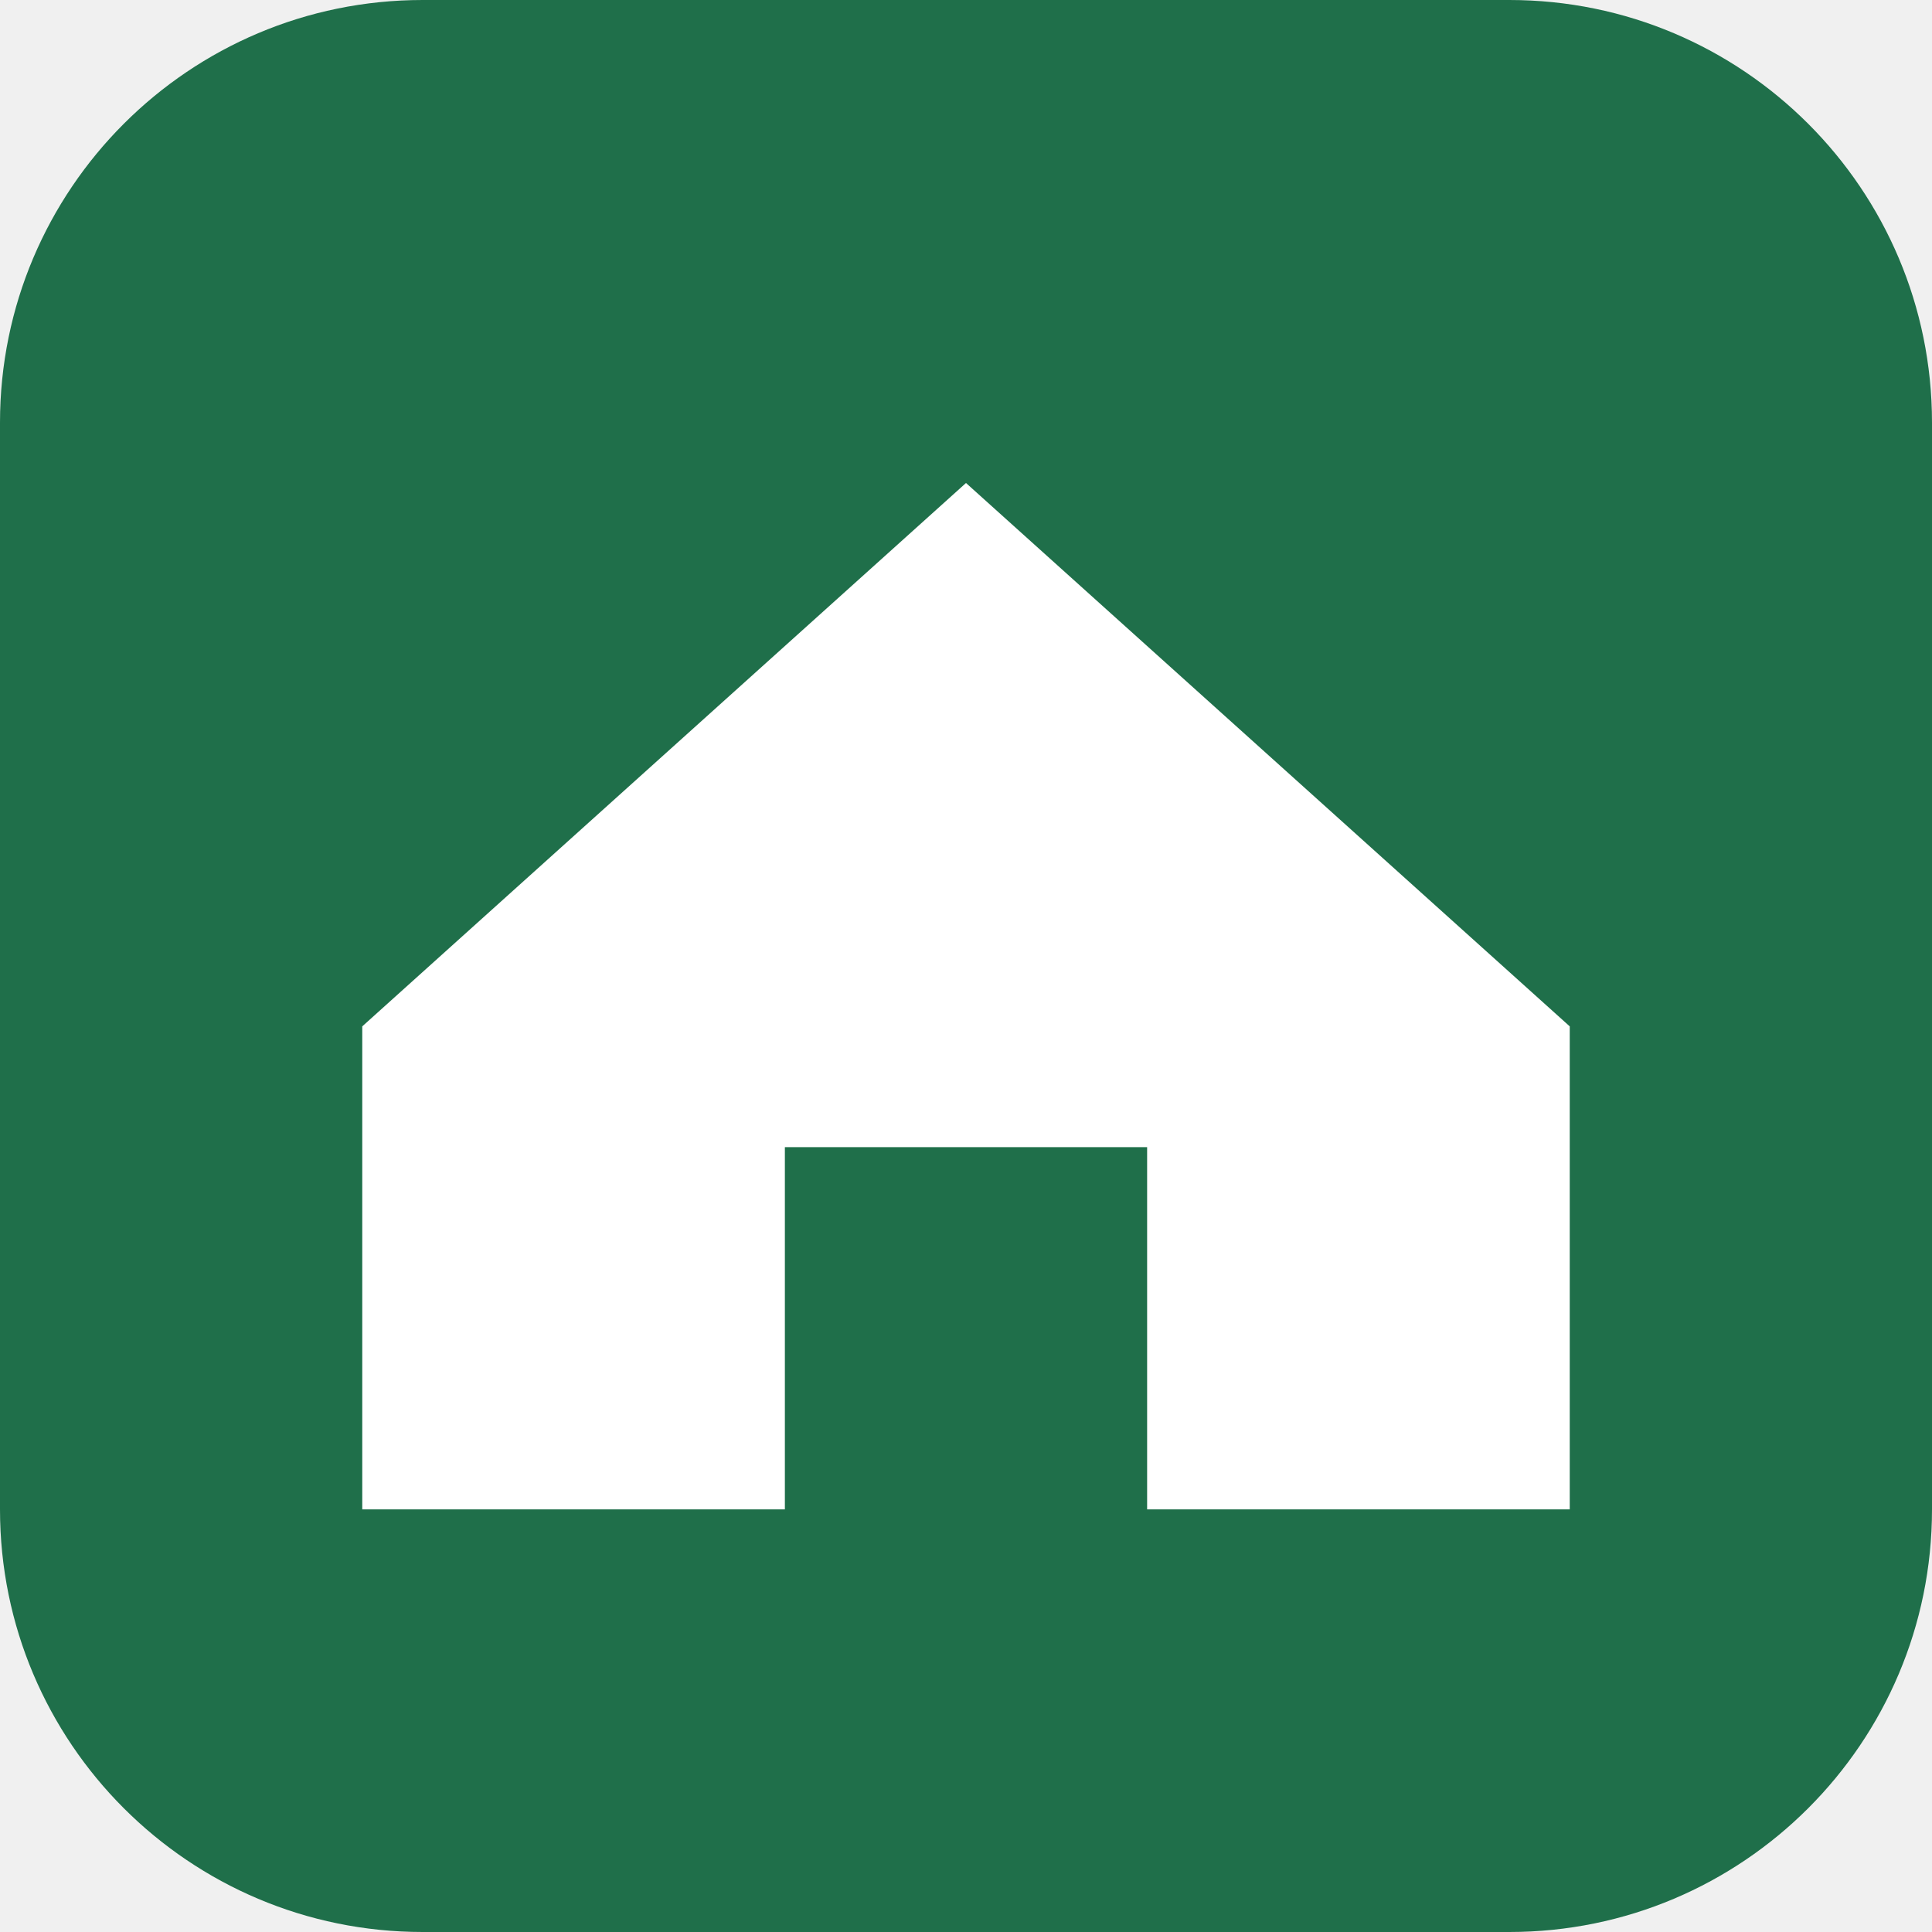
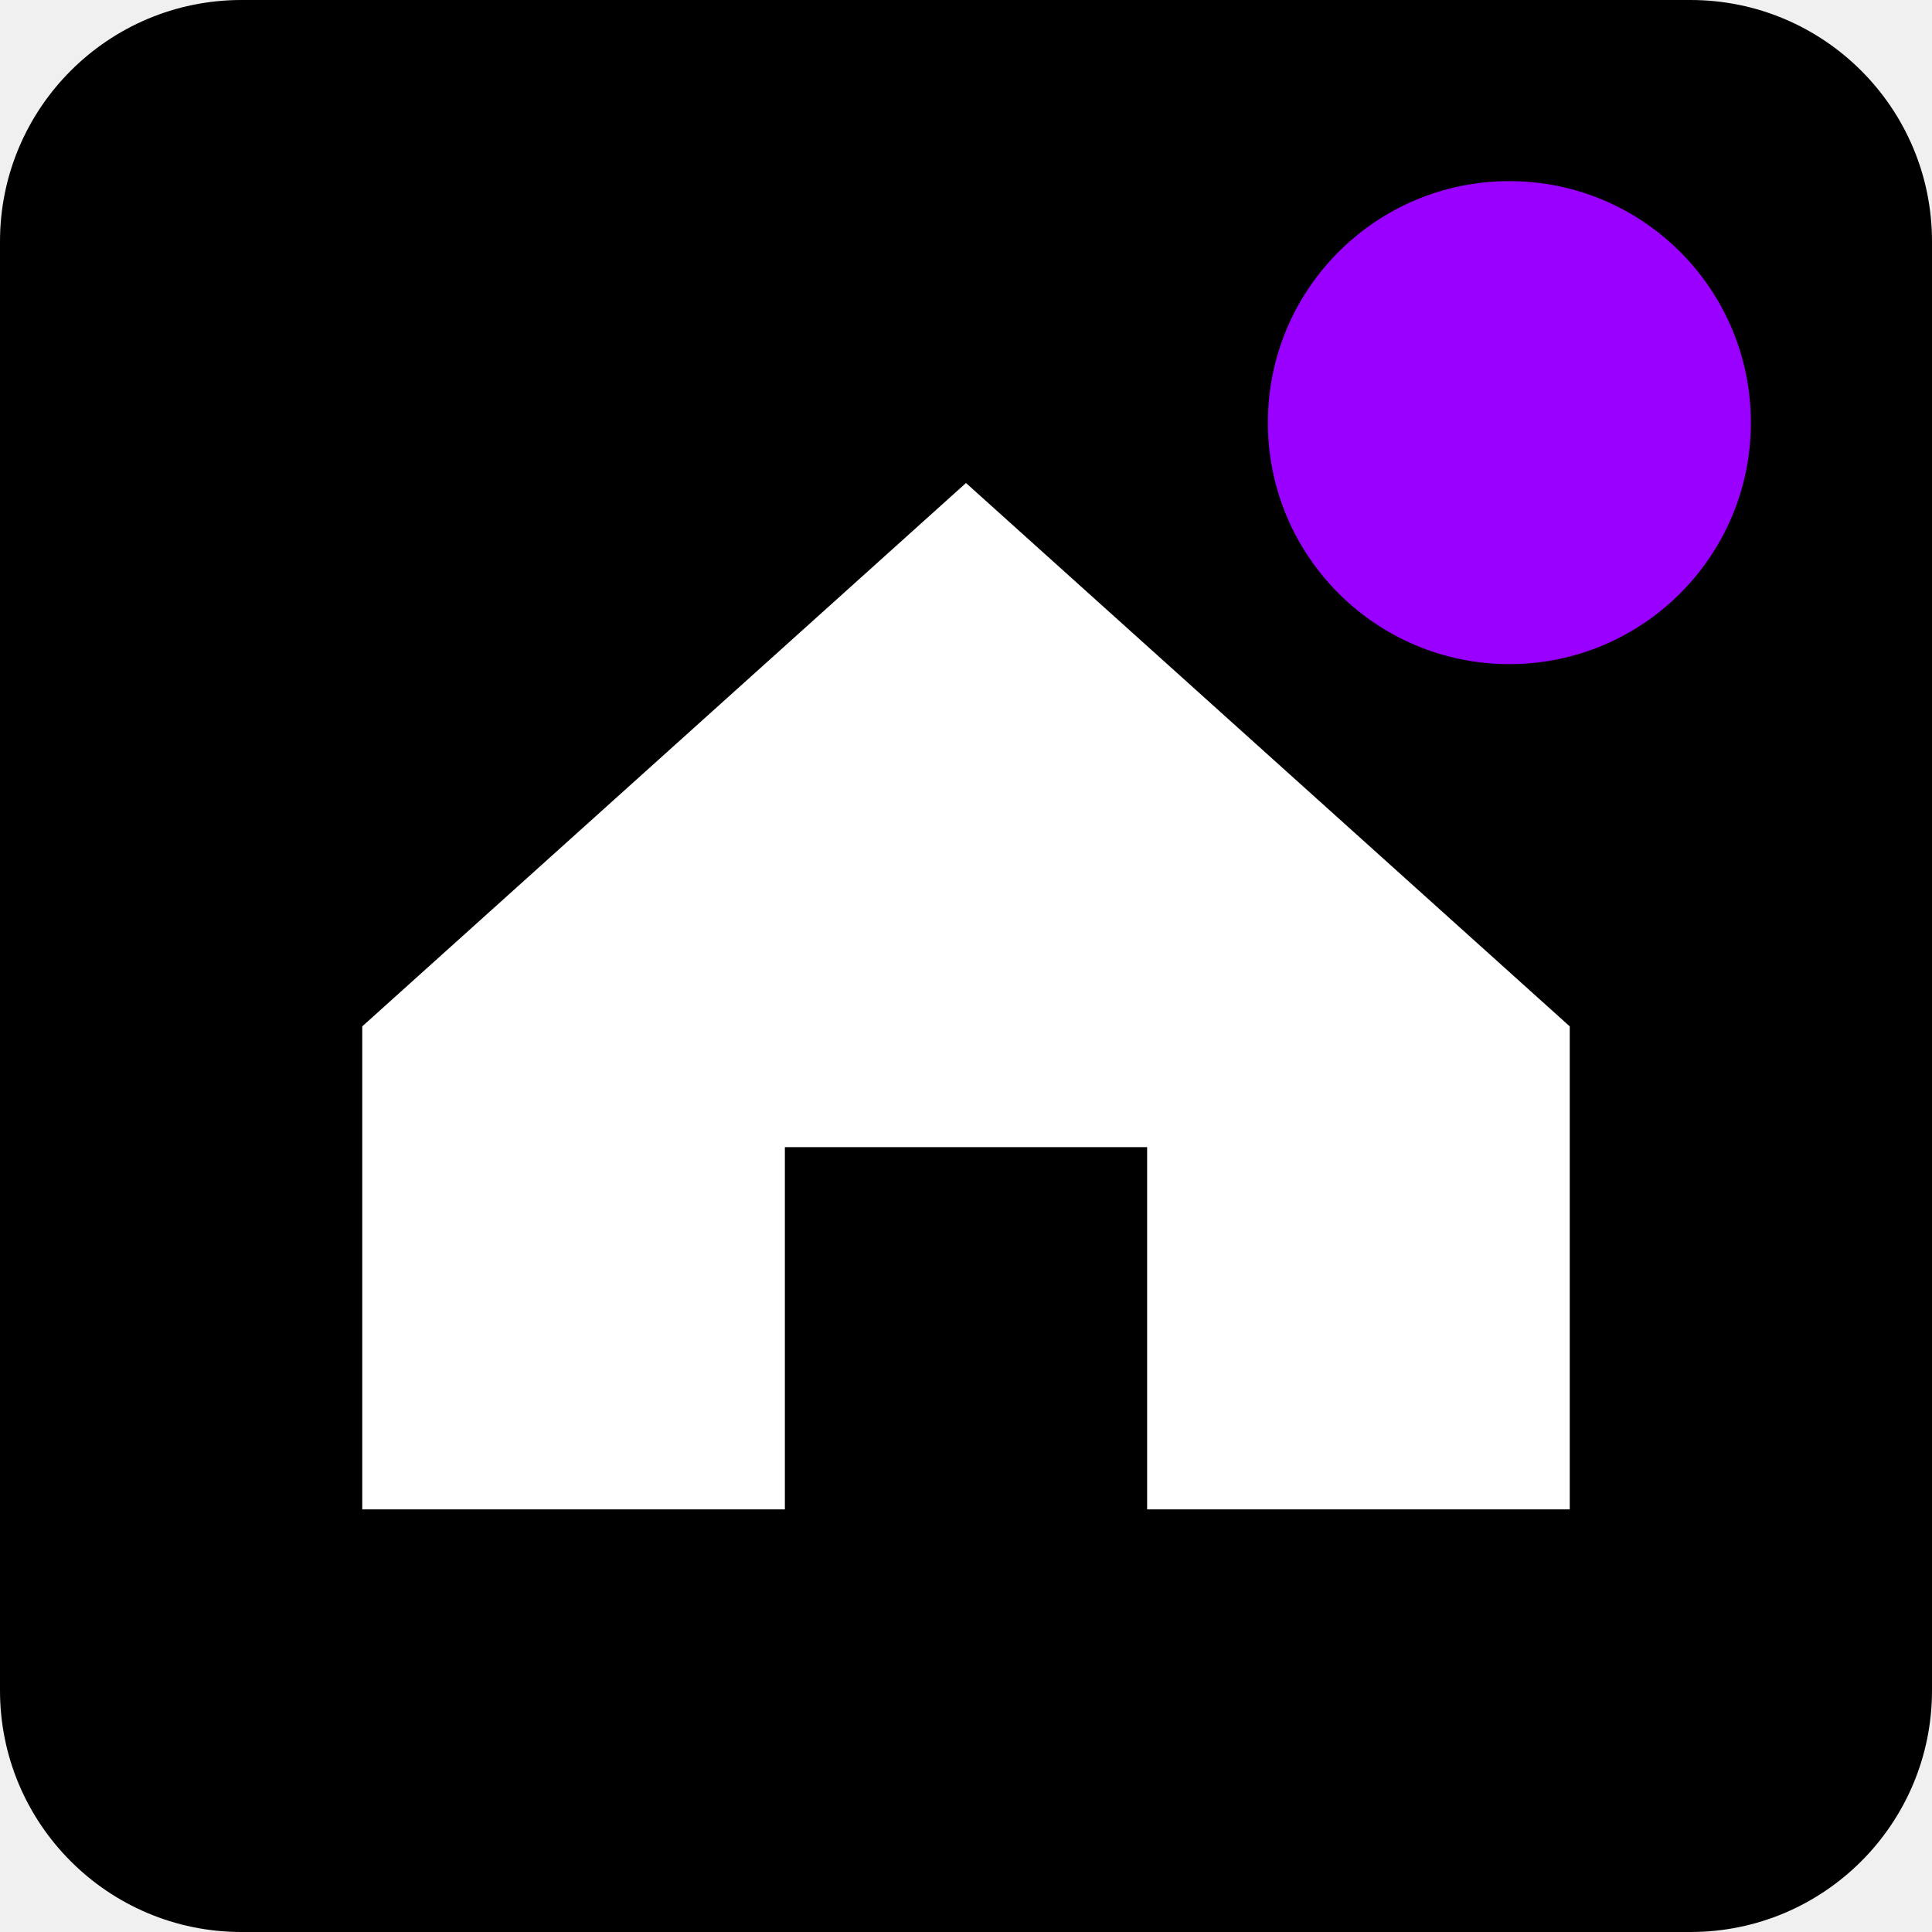
<svg xmlns="http://www.w3.org/2000/svg" viewBox="0 0 32 32">
-   <rect width="32" height="32" rx="7" fill="#1f6f4a" />
+   <rect width="32" height="32" rx="4" fill="#000" />
  <path d="M6 17 16 8l10 9v8H19v-6h-6v6H6z" fill="#fff" />
+   <circle cx="25" cy="7" r="4" fill="#9a00ff" />
</svg>
